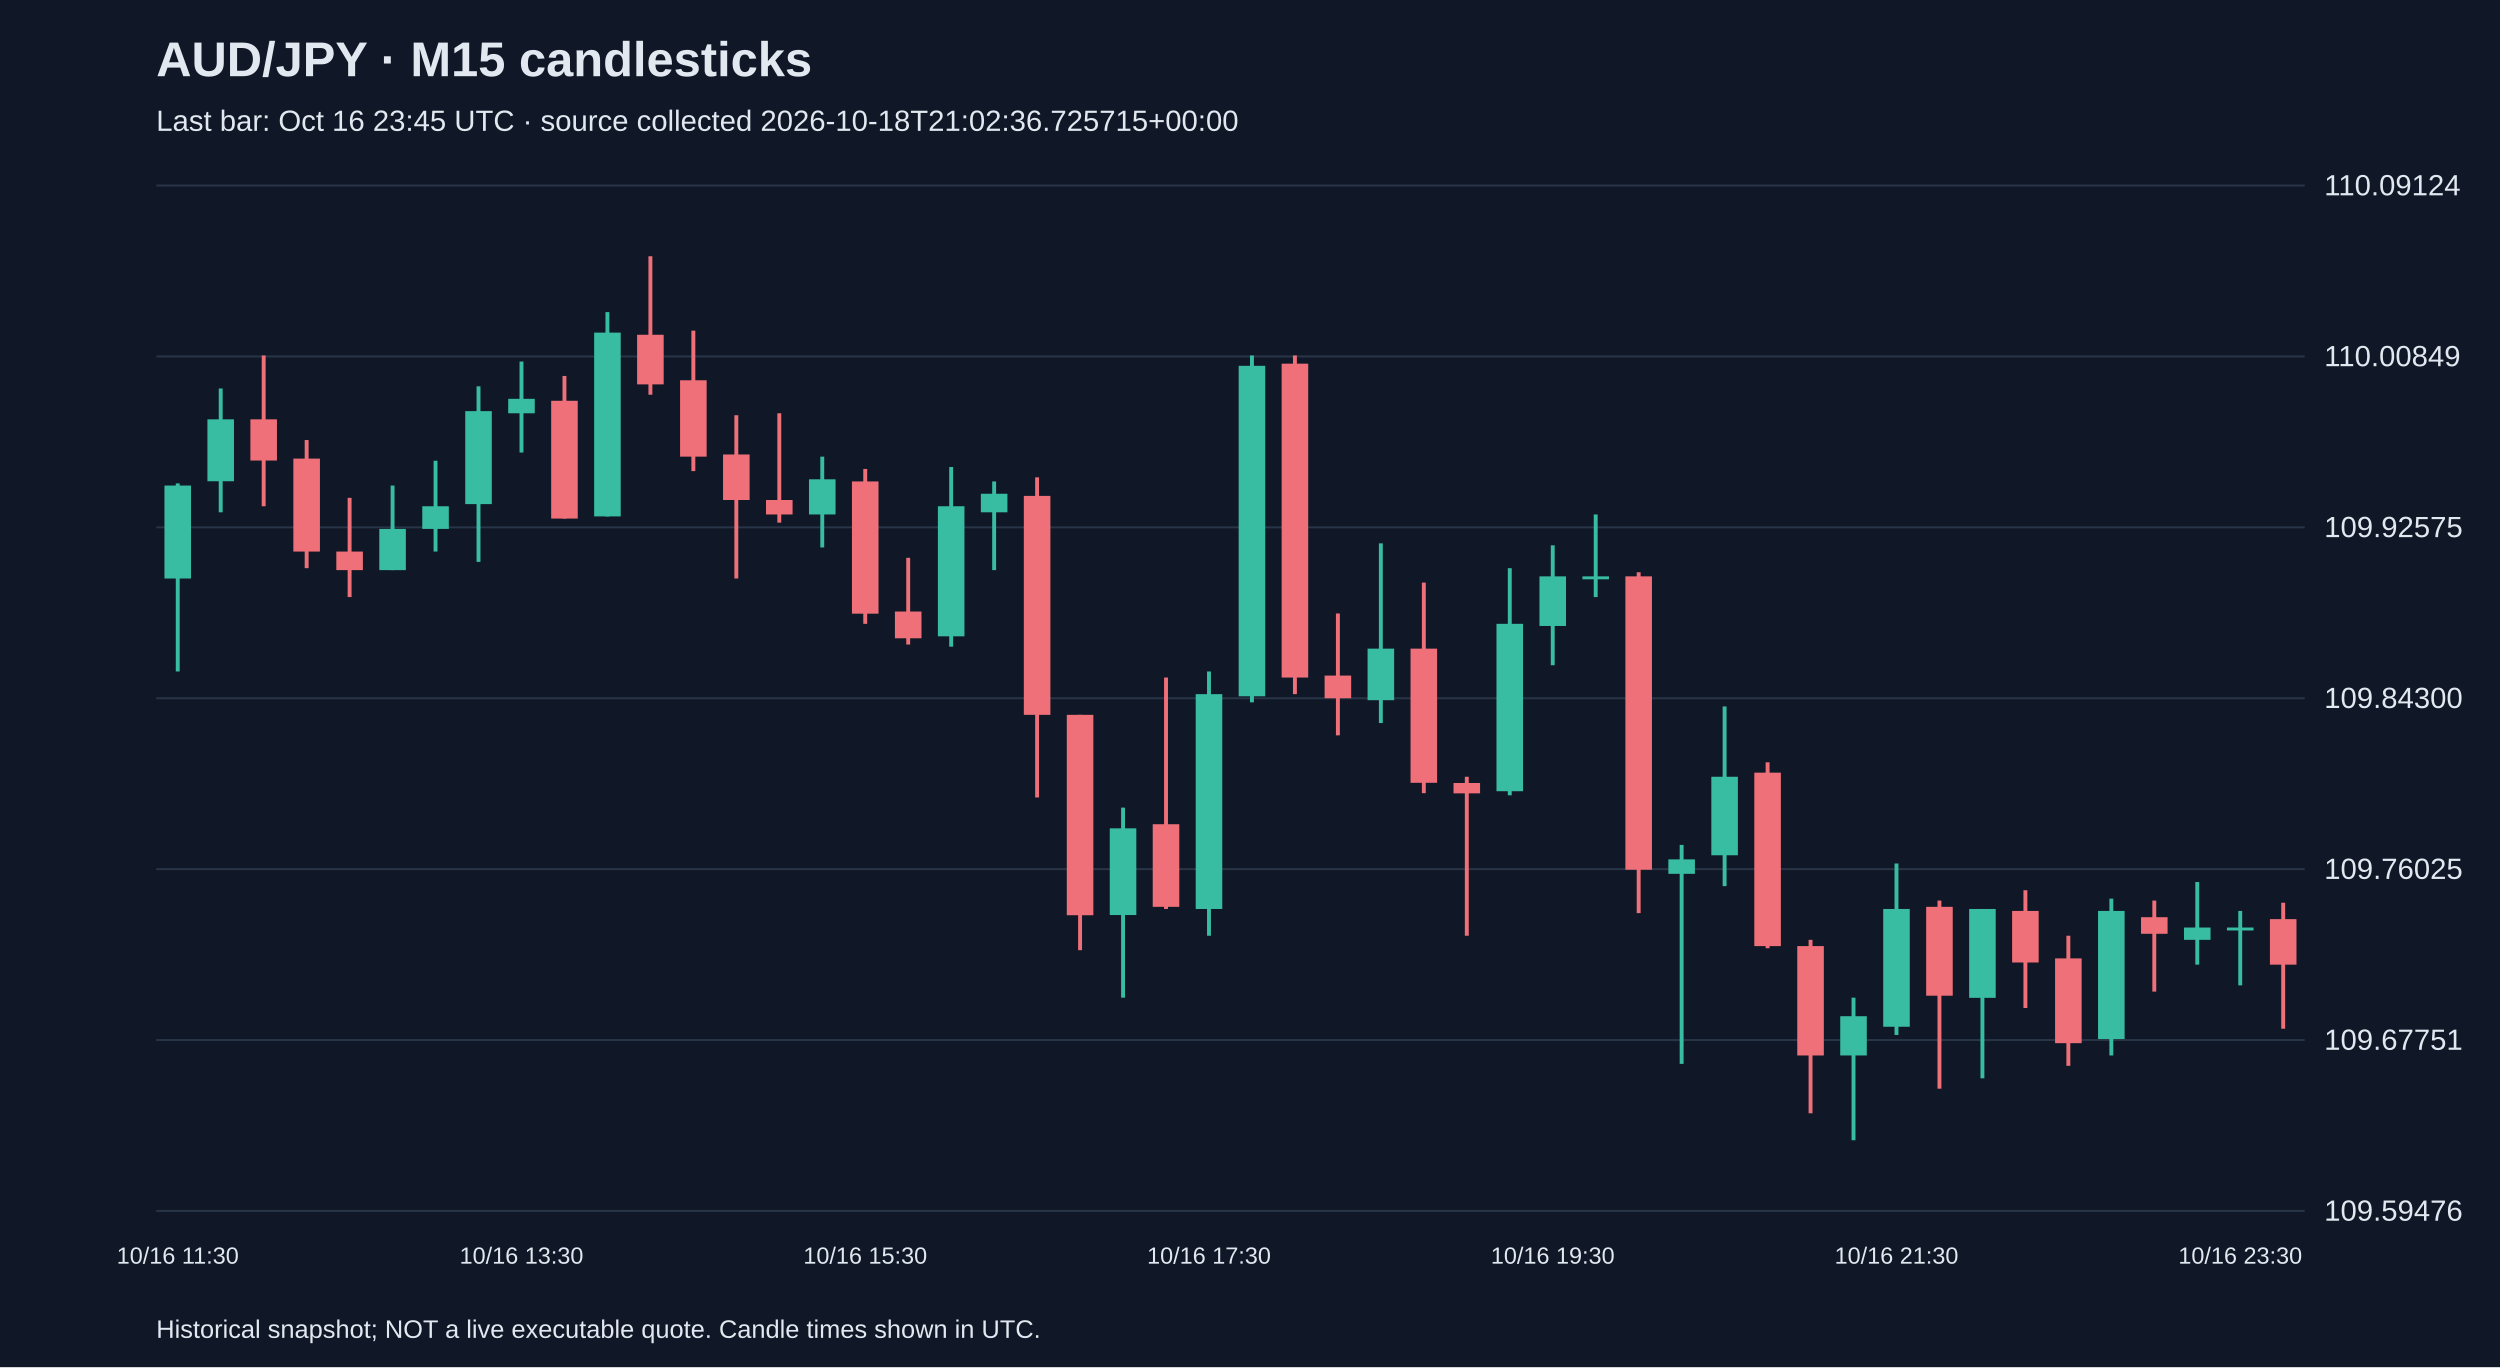
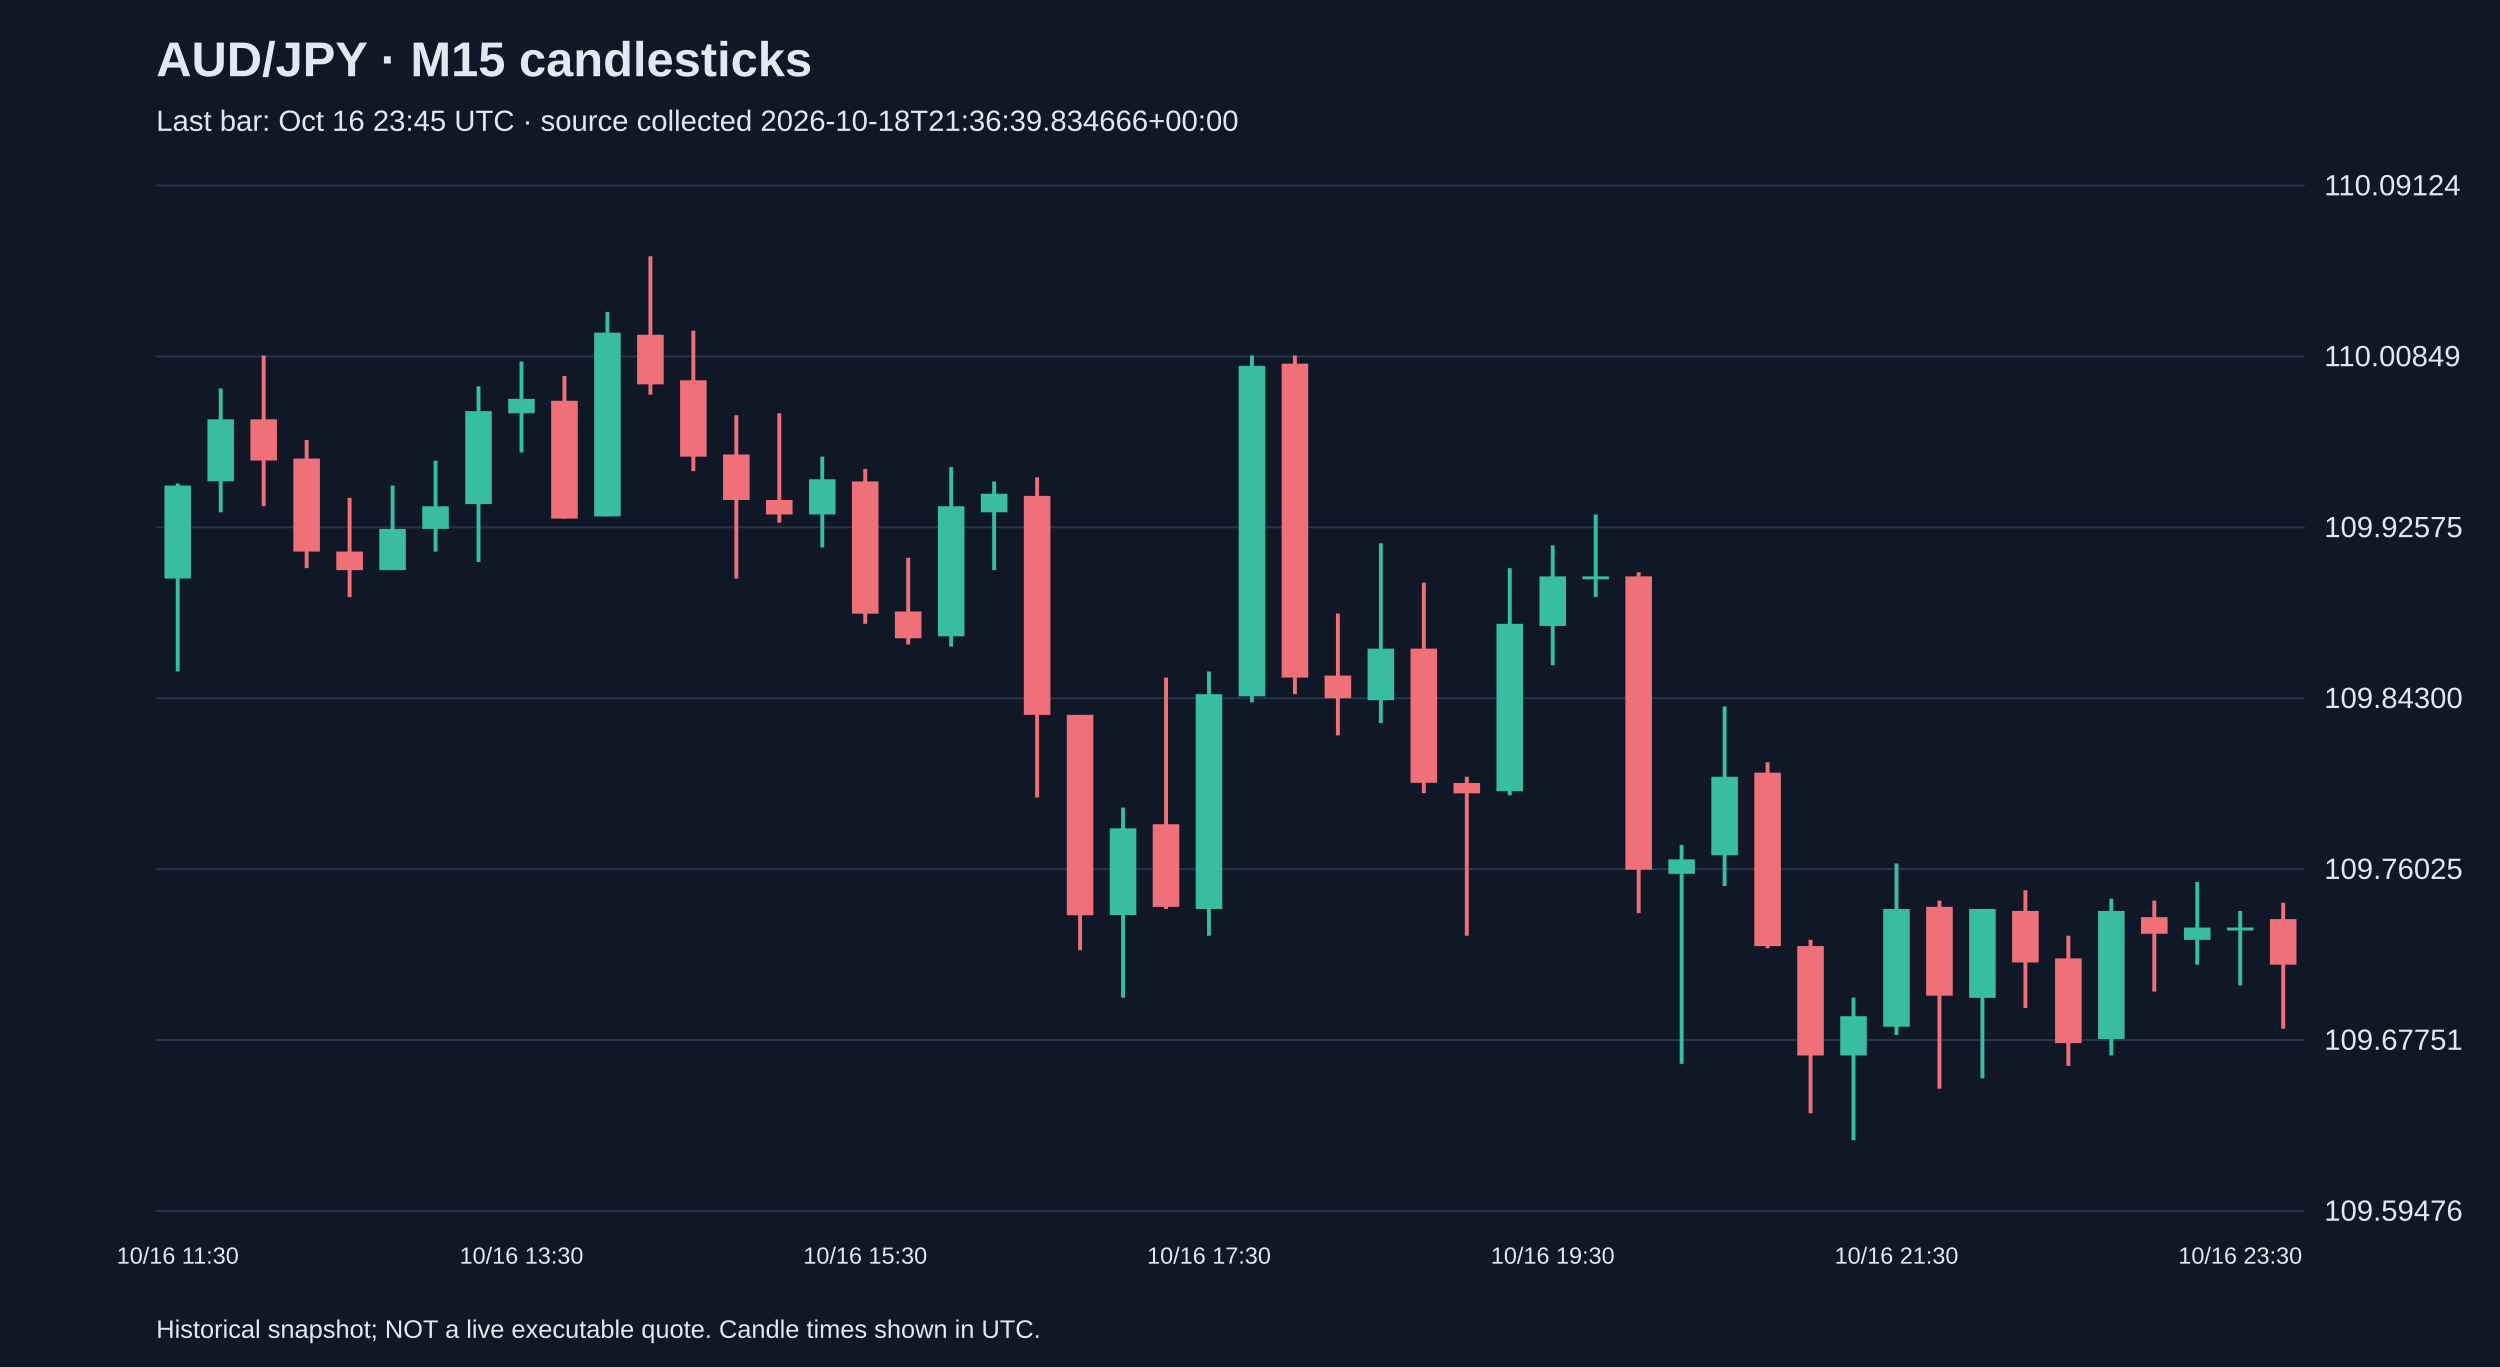
<svg xmlns="http://www.w3.org/2000/svg" viewBox="0 0 1280 700">
  <rect width="100%" height="100%" fill="#101827" />
  <style>text{font-family:Arial,sans-serif;fill:#e2e8f0}</style>
  <text x="80" y="39" font-size="25" font-weight="bold">AUD/JPY · M15 candlesticks</text>
-   <text x="80" y="67" font-size="15" fill="#a6b1c5">Last bar: Oct 16 23:45 UTC · source collected 2026-10-18T21:02:36.725715+00:00</text>
+   <text x="80" y="67" font-size="15" fill="#a6b1c5">Last bar: Oct 16 23:45 UTC · source collected 2026-10-18T21:36:39.834666+00:00</text>
  <line x1="80" y1="620.0" x2="1180" y2="620.0" stroke="#283548" />
  <text x="1190" y="625.0" font-size="15">109.59476</text>
  <line x1="80" y1="532.5" x2="1180" y2="532.5" stroke="#283548" />
  <text x="1190" y="537.5" font-size="15">109.67751</text>
  <line x1="80" y1="445.0" x2="1180" y2="445.0" stroke="#283548" />
  <text x="1190" y="450.0" font-size="15">109.76025</text>
  <line x1="80" y1="357.5" x2="1180" y2="357.5" stroke="#283548" />
  <text x="1190" y="362.5" font-size="15">109.84300</text>
  <line x1="80" y1="270.0" x2="1180" y2="270.0" stroke="#283548" />
  <text x="1190" y="275.0" font-size="15">109.92575</text>
  <line x1="80" y1="182.5" x2="1180" y2="182.5" stroke="#283548" />
  <text x="1190" y="187.5" font-size="15">110.00849</text>
  <line x1="80" y1="95.0" x2="1180" y2="95.0" stroke="#283548" />
  <text x="1190" y="100.0" font-size="15">110.09124</text>
  <line x1="91.0" y1="247.5" x2="91.0" y2="343.8" stroke="#38bca2" stroke-width="2" />
  <rect x="84.2" y="248.6" width="13.6" height="47.6" fill="#38bca2" />
  <text x="91.0" y="647" text-anchor="middle" font-size="12">10/16 11:30</text>
  <line x1="113.0" y1="198.9" x2="113.0" y2="262.3" stroke="#38bca2" stroke-width="2" />
  <rect x="106.2" y="214.7" width="13.6" height="31.7" fill="#38bca2" />
  <line x1="135.0" y1="182.0" x2="135.0" y2="259.2" stroke="#f07079" stroke-width="2" />
  <rect x="128.2" y="214.7" width="13.6" height="21.1" fill="#f07079" />
  <line x1="157.0" y1="225.3" x2="157.0" y2="290.9" stroke="#f07079" stroke-width="2" />
  <rect x="150.2" y="234.8" width="13.6" height="47.6" fill="#f07079" />
  <line x1="179.0" y1="254.9" x2="179.0" y2="305.7" stroke="#f07079" stroke-width="2" />
  <rect x="172.2" y="282.4" width="13.6" height="9.5" fill="#f07079" />
  <line x1="201.0" y1="248.6" x2="201.0" y2="291.9" stroke="#38bca2" stroke-width="2" />
  <rect x="194.2" y="270.8" width="13.6" height="21.1" fill="#38bca2" />
  <line x1="223.0" y1="235.9" x2="223.0" y2="282.4" stroke="#38bca2" stroke-width="2" />
  <rect x="216.2" y="259.2" width="13.6" height="11.6" fill="#38bca2" />
  <line x1="245.0" y1="197.8" x2="245.0" y2="287.7" stroke="#38bca2" stroke-width="2" />
  <rect x="238.2" y="210.5" width="13.6" height="47.6" fill="#38bca2" />
  <line x1="267.0" y1="185.1" x2="267.0" y2="231.7" stroke="#38bca2" stroke-width="2" />
  <rect x="260.2" y="204.2" width="13.6" height="7.4" fill="#38bca2" />
  <text x="267.0" y="647" text-anchor="middle" font-size="12">10/16 13:30</text>
  <line x1="289.0" y1="192.5" x2="289.0" y2="265.5" stroke="#f07079" stroke-width="2" />
  <rect x="282.2" y="205.2" width="13.6" height="60.3" fill="#f07079" />
  <line x1="311.0" y1="159.8" x2="311.0" y2="264.4" stroke="#38bca2" stroke-width="2" />
  <rect x="304.2" y="170.3" width="13.6" height="94.1" fill="#38bca2" />
  <line x1="333.0" y1="131.2" x2="333.0" y2="202.1" stroke="#f07079" stroke-width="2" />
  <rect x="326.2" y="171.4" width="13.6" height="25.4" fill="#f07079" />
  <line x1="355.0" y1="169.3" x2="355.0" y2="241.2" stroke="#f07079" stroke-width="2" />
  <rect x="348.2" y="194.7" width="13.6" height="39.1" fill="#f07079" />
  <line x1="377.0" y1="212.6" x2="377.0" y2="296.2" stroke="#f07079" stroke-width="2" />
  <rect x="370.2" y="232.7" width="13.6" height="23.3" fill="#f07079" />
  <line x1="399.0" y1="211.6" x2="399.0" y2="267.6" stroke="#f07079" stroke-width="2" />
  <rect x="392.2" y="256.0" width="13.6" height="7.4" fill="#f07079" />
  <line x1="421.0" y1="233.8" x2="421.0" y2="280.3" stroke="#38bca2" stroke-width="2" />
  <rect x="414.2" y="245.4" width="13.6" height="18.0" fill="#38bca2" />
  <line x1="443.0" y1="240.1" x2="443.0" y2="319.4" stroke="#f07079" stroke-width="2" />
  <rect x="436.2" y="246.5" width="13.6" height="67.7" fill="#f07079" />
  <text x="443.0" y="647" text-anchor="middle" font-size="12">10/16 15:30</text>
  <line x1="465.0" y1="285.6" x2="465.0" y2="330.0" stroke="#f07079" stroke-width="2" />
  <rect x="458.2" y="313.1" width="13.6" height="13.7" fill="#f07079" />
  <line x1="487.0" y1="239.1" x2="487.0" y2="331.1" stroke="#38bca2" stroke-width="2" />
  <rect x="480.2" y="259.2" width="13.6" height="66.6" fill="#38bca2" />
  <line x1="509.0" y1="246.5" x2="509.0" y2="291.9" stroke="#38bca2" stroke-width="2" />
  <rect x="502.2" y="252.8" width="13.6" height="9.5" fill="#38bca2" />
  <line x1="531.0" y1="244.4" x2="531.0" y2="408.3" stroke="#f07079" stroke-width="2" />
  <rect x="524.2" y="253.9" width="13.6" height="112.1" fill="#f07079" />
  <line x1="553.0" y1="366.0" x2="553.0" y2="486.5" stroke="#f07079" stroke-width="2" />
  <rect x="546.2" y="366.0" width="13.6" height="102.6" fill="#f07079" />
  <line x1="575.0" y1="413.5" x2="575.0" y2="510.8" stroke="#38bca2" stroke-width="2" />
  <rect x="568.2" y="424.1" width="13.6" height="44.4" fill="#38bca2" />
  <line x1="597.0" y1="346.9" x2="597.0" y2="465.4" stroke="#f07079" stroke-width="2" />
  <rect x="590.2" y="422.0" width="13.6" height="42.3" fill="#f07079" />
  <line x1="619.0" y1="343.8" x2="619.0" y2="479.1" stroke="#38bca2" stroke-width="2" />
  <rect x="612.2" y="355.4" width="13.6" height="110.0" fill="#38bca2" />
  <text x="619.0" y="647" text-anchor="middle" font-size="12">10/16 17:30</text>
  <line x1="641.0" y1="182.0" x2="641.0" y2="359.6" stroke="#38bca2" stroke-width="2" />
  <rect x="634.2" y="187.3" width="13.6" height="169.2" fill="#38bca2" />
  <line x1="663.0" y1="182.0" x2="663.0" y2="355.4" stroke="#f07079" stroke-width="2" />
  <rect x="656.2" y="186.2" width="13.6" height="160.7" fill="#f07079" />
  <line x1="685.0" y1="314.1" x2="685.0" y2="376.5" stroke="#f07079" stroke-width="2" />
  <rect x="678.2" y="345.9" width="13.6" height="11.6" fill="#f07079" />
  <line x1="707.0" y1="278.2" x2="707.0" y2="370.2" stroke="#38bca2" stroke-width="2" />
  <rect x="700.2" y="332.1" width="13.6" height="26.4" fill="#38bca2" />
  <line x1="729.0" y1="298.3" x2="729.0" y2="406.1" stroke="#f07079" stroke-width="2" />
  <rect x="722.2" y="332.1" width="13.6" height="68.7" fill="#f07079" />
  <line x1="751.0" y1="397.7" x2="751.0" y2="479.1" stroke="#f07079" stroke-width="2" />
  <rect x="744.2" y="400.9" width="13.6" height="5.3" fill="#f07079" />
  <line x1="773.0" y1="290.9" x2="773.0" y2="407.2" stroke="#38bca2" stroke-width="2" />
  <rect x="766.2" y="319.4" width="13.6" height="85.7" fill="#38bca2" />
  <line x1="795.0" y1="279.2" x2="795.0" y2="340.6" stroke="#38bca2" stroke-width="2" />
  <rect x="788.2" y="295.1" width="13.6" height="25.4" fill="#38bca2" />
  <text x="795.0" y="647" text-anchor="middle" font-size="12">10/16 19:30</text>
  <line x1="817.0" y1="263.4" x2="817.0" y2="305.7" stroke="#38bca2" stroke-width="2" />
  <rect x="810.2" y="295.1" width="13.6" height="1.5" fill="#38bca2" />
  <line x1="839.0" y1="293.0" x2="839.0" y2="467.5" stroke="#f07079" stroke-width="2" />
  <rect x="832.2" y="295.1" width="13.6" height="150.2" fill="#f07079" />
  <line x1="861.0" y1="432.6" x2="861.0" y2="544.7" stroke="#38bca2" stroke-width="2" />
  <rect x="854.2" y="440.0" width="13.6" height="7.4" fill="#38bca2" />
  <line x1="883.0" y1="361.7" x2="883.0" y2="453.7" stroke="#38bca2" stroke-width="2" />
  <rect x="876.2" y="397.7" width="13.6" height="40.2" fill="#38bca2" />
  <line x1="905.0" y1="390.3" x2="905.0" y2="485.5" stroke="#f07079" stroke-width="2" />
  <rect x="898.2" y="395.6" width="13.6" height="88.8" fill="#f07079" />
  <line x1="927.0" y1="481.2" x2="927.0" y2="570.0" stroke="#f07079" stroke-width="2" />
  <rect x="920.2" y="484.4" width="13.6" height="56.0" fill="#f07079" />
  <line x1="949.0" y1="510.8" x2="949.0" y2="583.8" stroke="#38bca2" stroke-width="2" />
  <rect x="942.2" y="520.3" width="13.6" height="20.1" fill="#38bca2" />
  <line x1="971.0" y1="442.1" x2="971.0" y2="529.9" stroke="#38bca2" stroke-width="2" />
  <rect x="964.2" y="465.4" width="13.6" height="60.3" fill="#38bca2" />
  <text x="971.0" y="647" text-anchor="middle" font-size="12">10/16 21:30</text>
  <line x1="993.0" y1="461.1" x2="993.0" y2="557.4" stroke="#f07079" stroke-width="2" />
  <rect x="986.2" y="464.3" width="13.6" height="45.5" fill="#f07079" />
  <line x1="1015.0" y1="465.4" x2="1015.0" y2="552.1" stroke="#38bca2" stroke-width="2" />
  <rect x="1008.2" y="465.4" width="13.6" height="45.5" fill="#38bca2" />
  <line x1="1037.0" y1="455.8" x2="1037.0" y2="516.1" stroke="#f07079" stroke-width="2" />
  <rect x="1030.2" y="466.4" width="13.6" height="26.4" fill="#f07079" />
  <line x1="1059.0" y1="479.1" x2="1059.0" y2="545.7" stroke="#f07079" stroke-width="2" />
  <rect x="1052.2" y="490.7" width="13.6" height="43.4" fill="#f07079" />
  <line x1="1081.0" y1="460.1" x2="1081.0" y2="540.4" stroke="#38bca2" stroke-width="2" />
  <rect x="1074.2" y="466.4" width="13.6" height="65.6" fill="#38bca2" />
  <line x1="1103.0" y1="461.1" x2="1103.0" y2="507.7" stroke="#f07079" stroke-width="2" />
  <rect x="1096.2" y="469.6" width="13.6" height="8.5" fill="#f07079" />
  <line x1="1125.0" y1="451.6" x2="1125.0" y2="493.9" stroke="#38bca2" stroke-width="2" />
  <rect x="1118.2" y="474.9" width="13.6" height="6.3" fill="#38bca2" />
  <line x1="1147.0" y1="466.4" x2="1147.0" y2="504.5" stroke="#38bca2" stroke-width="2" />
  <rect x="1140.2" y="474.9" width="13.6" height="1.5" fill="#38bca2" />
  <text x="1147.0" y="647" text-anchor="middle" font-size="12">10/16 23:30</text>
  <line x1="1169.0" y1="462.2" x2="1169.0" y2="526.7" stroke="#f07079" stroke-width="2" />
  <rect x="1162.2" y="470.6" width="13.6" height="23.3" fill="#f07079" />
  <text x="80" y="685" font-size="13">Historical snapshot; NOT a live executable quote. Candle times shown in UTC.</text>
</svg>
